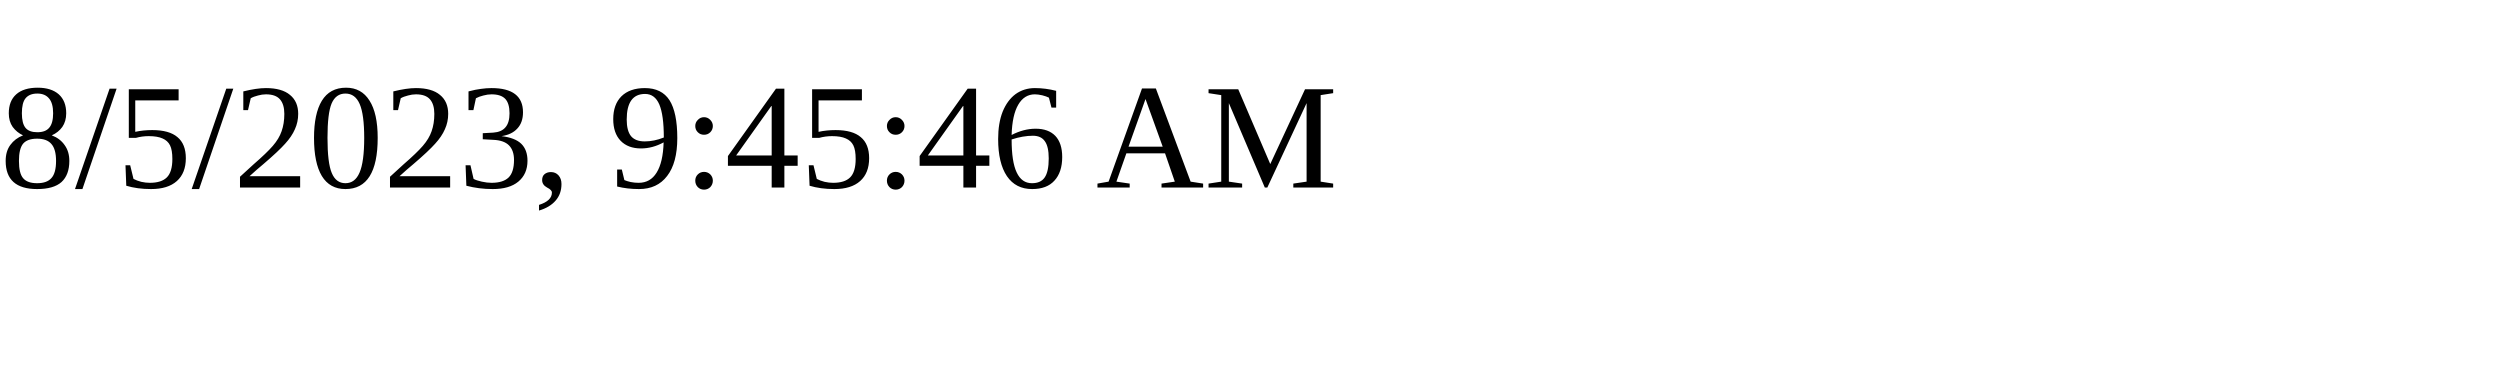
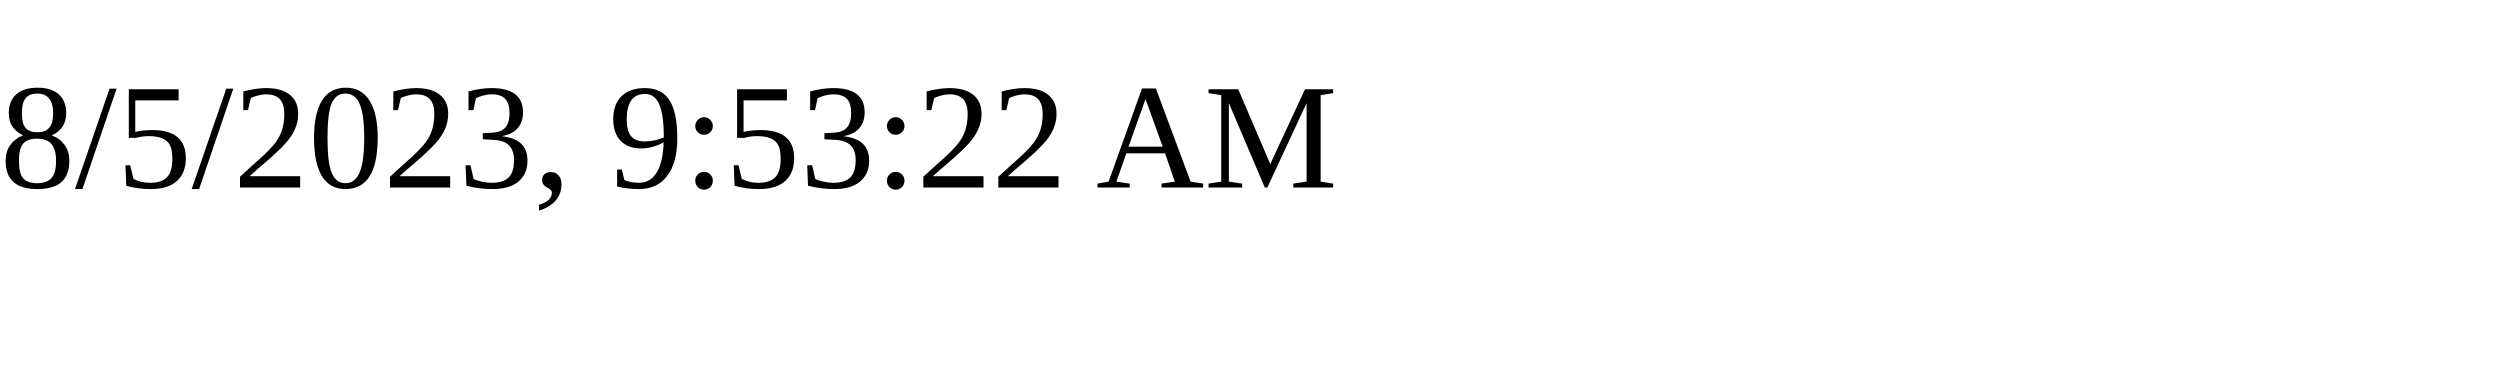
<svg xmlns="http://www.w3.org/2000/svg" height="30" width="200">
-   <text x="0" y="15">8/5/2023, 9:45:46 AM</text>
+   <text x="0" y="15">8/5/2023, 9:53:22 AM</text>
</svg>
